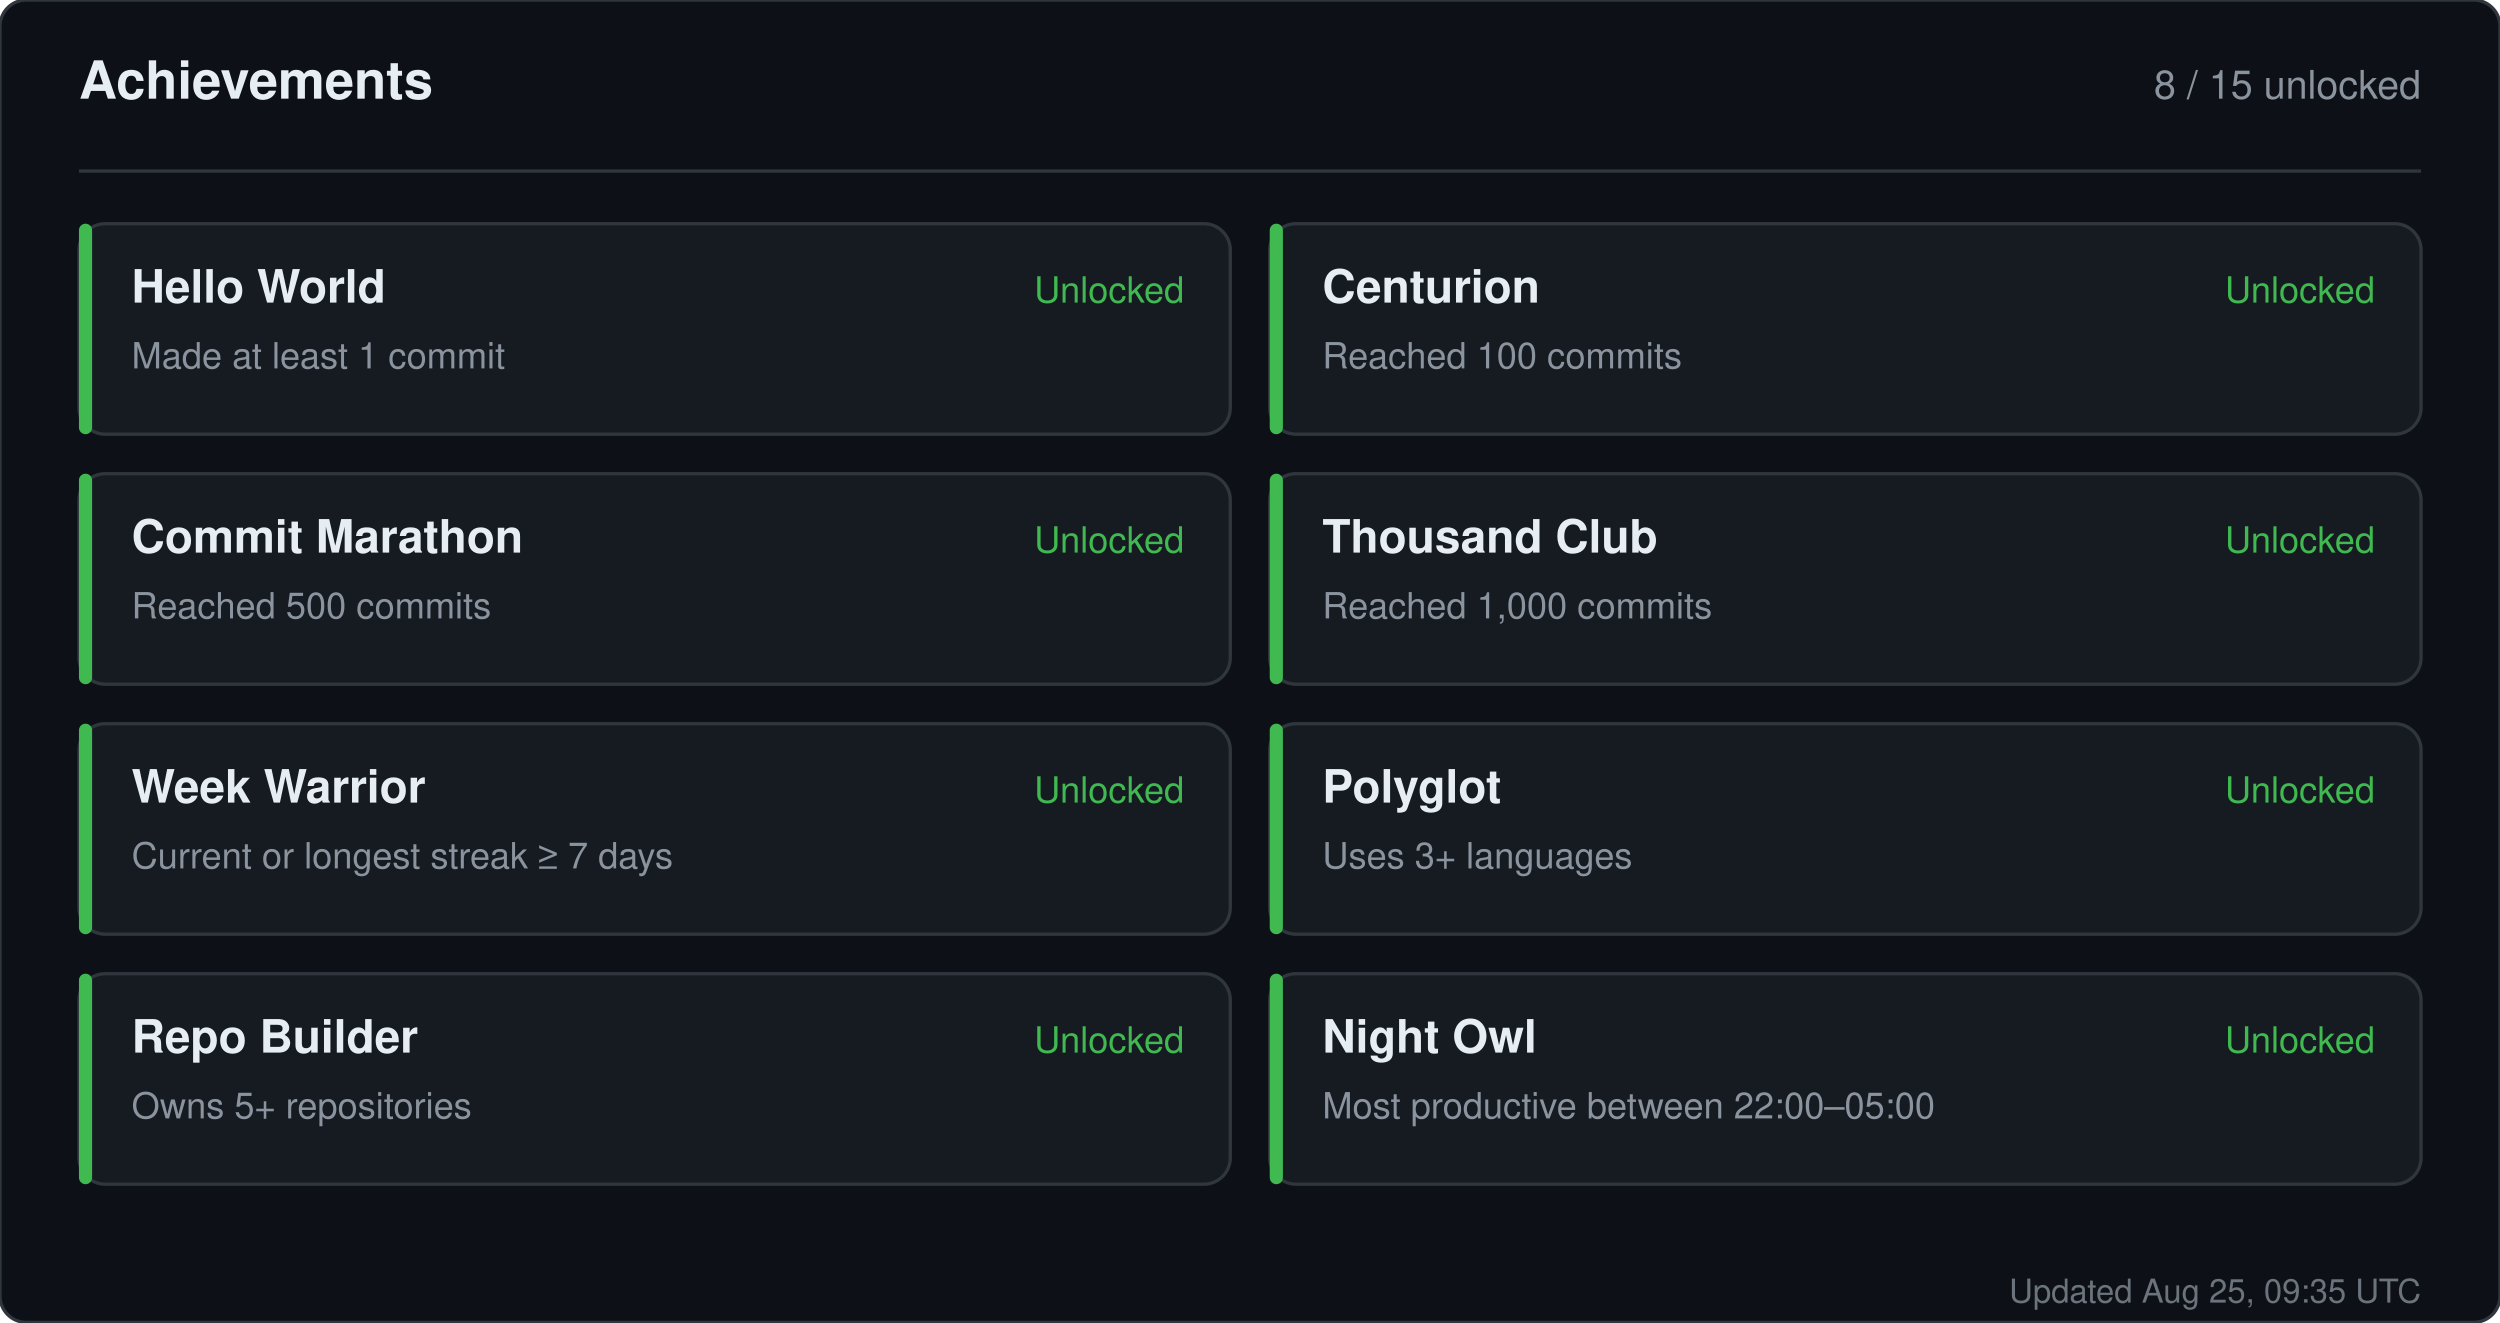
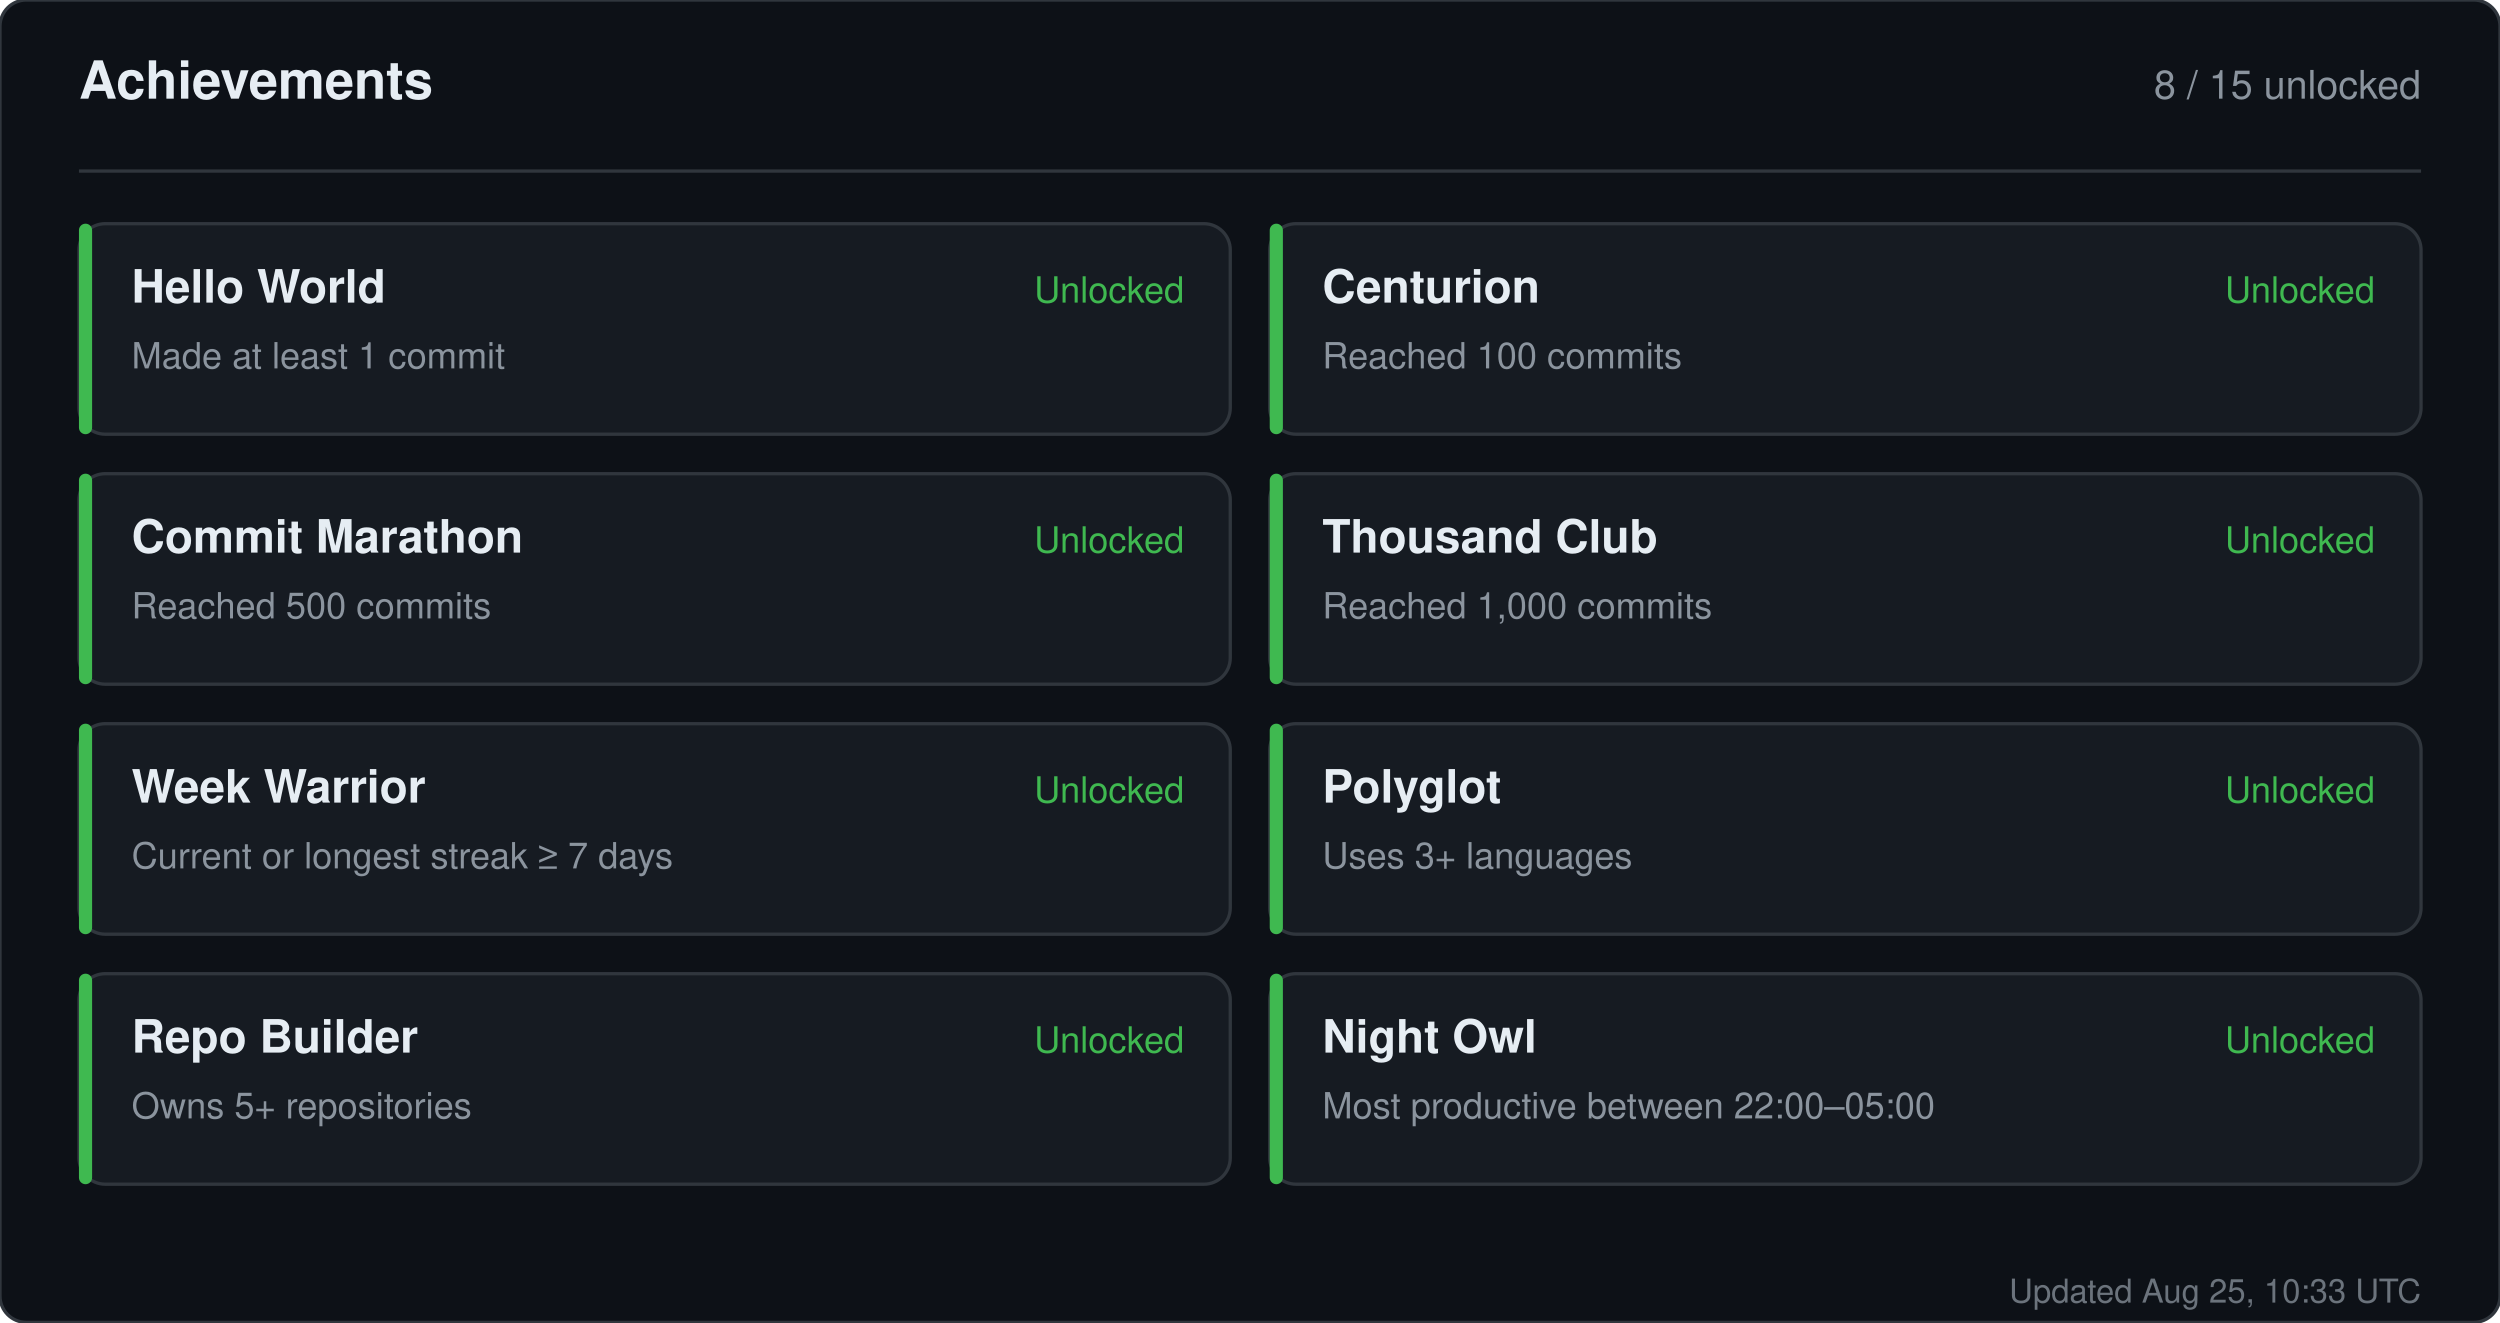
<svg xmlns="http://www.w3.org/2000/svg" width="760" height="402" viewBox="0 0 760 402" role="img" aria-label="Achievements for sandiirawan12">
  <rect width="760" height="402" rx="8" fill="#0d1117" stroke="#30363d" />
  <g font-family="-apple-system, BlinkMacSystemFont, Segoe UI, Helvetica, Arial, sans-serif">
    <text x="24" y="30" fill="#e6edf3" font-size="16" font-weight="700">Achievements</text>
    <text x="736" y="30" fill="#8b949e" font-size="12" text-anchor="end">8 / 15 unlocked</text>
    <line x1="24" y1="52" x2="736" y2="52" stroke="#30363d" />
    <rect x="24" y="68" width="350" height="64" rx="8" fill="#161b22" stroke="#30363d" />
    <rect x="24" y="68" width="4" height="64" rx="2" fill="#3fb950" />
    <text x="40" y="92" fill="#e6edf3" font-size="14" font-weight="700">Hello World</text>
    <text x="40" y="112" fill="#8b949e" font-size="11">Made at least 1 commit</text>
    <text x="360" y="92" fill="#3fb950" font-size="11" text-anchor="end">Unlocked</text>
    <rect x="386" y="68" width="350" height="64" rx="8" fill="#161b22" stroke="#30363d" />
    <rect x="386" y="68" width="4" height="64" rx="2" fill="#3fb950" />
    <text x="402" y="92" fill="#e6edf3" font-size="14" font-weight="700">Centurion</text>
    <text x="402" y="112" fill="#8b949e" font-size="11">Reached 100 commits</text>
    <text x="722" y="92" fill="#3fb950" font-size="11" text-anchor="end">Unlocked</text>
    <rect x="24" y="144" width="350" height="64" rx="8" fill="#161b22" stroke="#30363d" />
    <rect x="24" y="144" width="4" height="64" rx="2" fill="#3fb950" />
    <text x="40" y="168" fill="#e6edf3" font-size="14" font-weight="700">Commit Marathon</text>
    <text x="40" y="188" fill="#8b949e" font-size="11">Reached 500 commits</text>
    <text x="360" y="168" fill="#3fb950" font-size="11" text-anchor="end">Unlocked</text>
    <rect x="386" y="144" width="350" height="64" rx="8" fill="#161b22" stroke="#30363d" />
    <rect x="386" y="144" width="4" height="64" rx="2" fill="#3fb950" />
    <text x="402" y="168" fill="#e6edf3" font-size="14" font-weight="700">Thousand Club</text>
    <text x="402" y="188" fill="#8b949e" font-size="11">Reached 1,000 commits</text>
    <text x="722" y="168" fill="#3fb950" font-size="11" text-anchor="end">Unlocked</text>
    <rect x="24" y="220" width="350" height="64" rx="8" fill="#161b22" stroke="#30363d" />
    <rect x="24" y="220" width="4" height="64" rx="2" fill="#3fb950" />
    <text x="40" y="244" fill="#e6edf3" font-size="14" font-weight="700">Week Warrior</text>
    <text x="40" y="264" fill="#8b949e" font-size="11">Current or longest streak ≥ 7 days</text>
    <text x="360" y="244" fill="#3fb950" font-size="11" text-anchor="end">Unlocked</text>
    <rect x="386" y="220" width="350" height="64" rx="8" fill="#161b22" stroke="#30363d" />
    <rect x="386" y="220" width="4" height="64" rx="2" fill="#3fb950" />
    <text x="402" y="244" fill="#e6edf3" font-size="14" font-weight="700">Polyglot</text>
    <text x="402" y="264" fill="#8b949e" font-size="11">Uses 3+ languages</text>
    <text x="722" y="244" fill="#3fb950" font-size="11" text-anchor="end">Unlocked</text>
    <rect x="24" y="296" width="350" height="64" rx="8" fill="#161b22" stroke="#30363d" />
    <rect x="24" y="296" width="4" height="64" rx="2" fill="#3fb950" />
    <text x="40" y="320" fill="#e6edf3" font-size="14" font-weight="700">Repo Builder</text>
    <text x="40" y="340" fill="#8b949e" font-size="11">Owns 5+ repositories</text>
    <text x="360" y="320" fill="#3fb950" font-size="11" text-anchor="end">Unlocked</text>
    <rect x="386" y="296" width="350" height="64" rx="8" fill="#161b22" stroke="#30363d" />
    <rect x="386" y="296" width="4" height="64" rx="2" fill="#3fb950" />
    <text x="402" y="320" fill="#e6edf3" font-size="14" font-weight="700">Night Owl</text>
    <text x="402" y="340" fill="#8b949e" font-size="11">Most productive between 22:00–05:00</text>
    <text x="722" y="320" fill="#3fb950" font-size="11" text-anchor="end">Unlocked</text>
-     <text x="736" y="396" fill="#8b949e" font-size="10" text-anchor="end" opacity="0.75">Updated Aug 25, 09:35 UTC</text>
+     <text x="736" y="396" fill="#8b949e" font-size="10" text-anchor="end" opacity="0.75">Updated Aug 25, 10:33 UTC</text>
  </g>
</svg>
